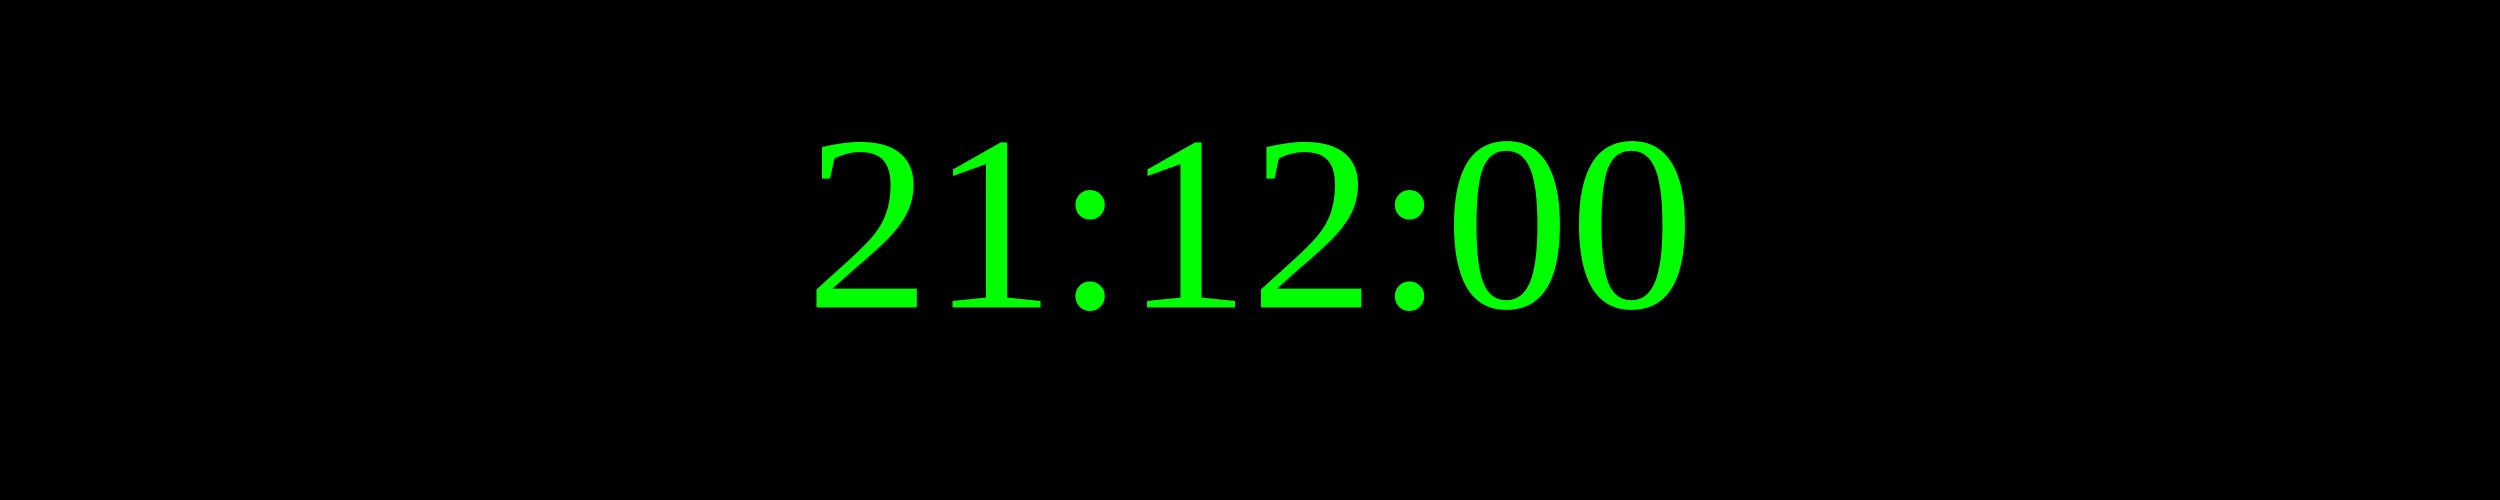
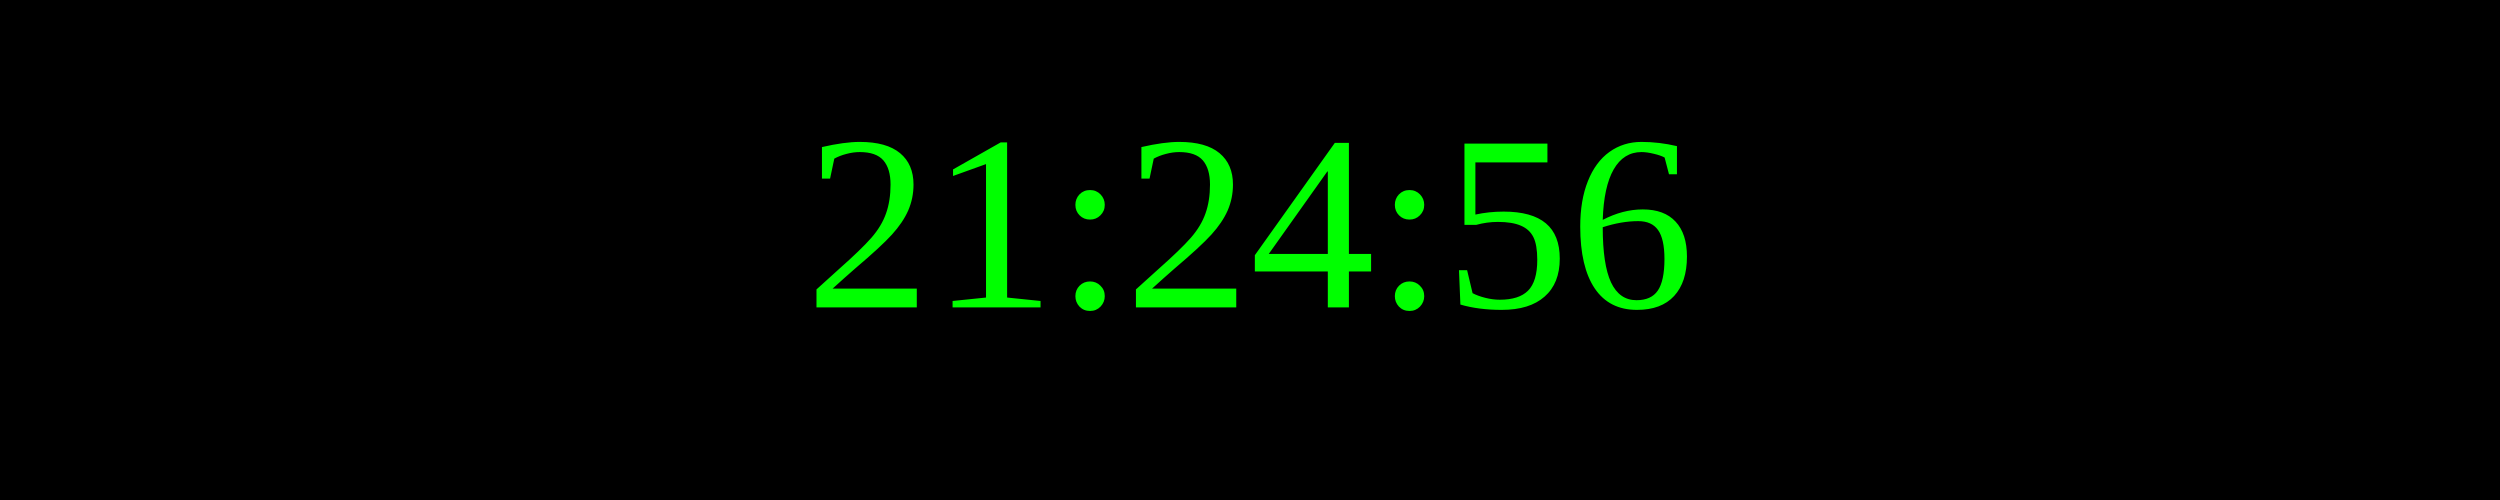
<svg xmlns="http://www.w3.org/2000/svg" width="250" height="50">
  <rect width="100%" height="100%" fill="black" />
  <text x="50%" y="50%" font-size="25" fill="lime" text-anchor="middle" dominant-baseline="middle">
- 21:12:00
+ 21:24:56
</text>
</svg>
